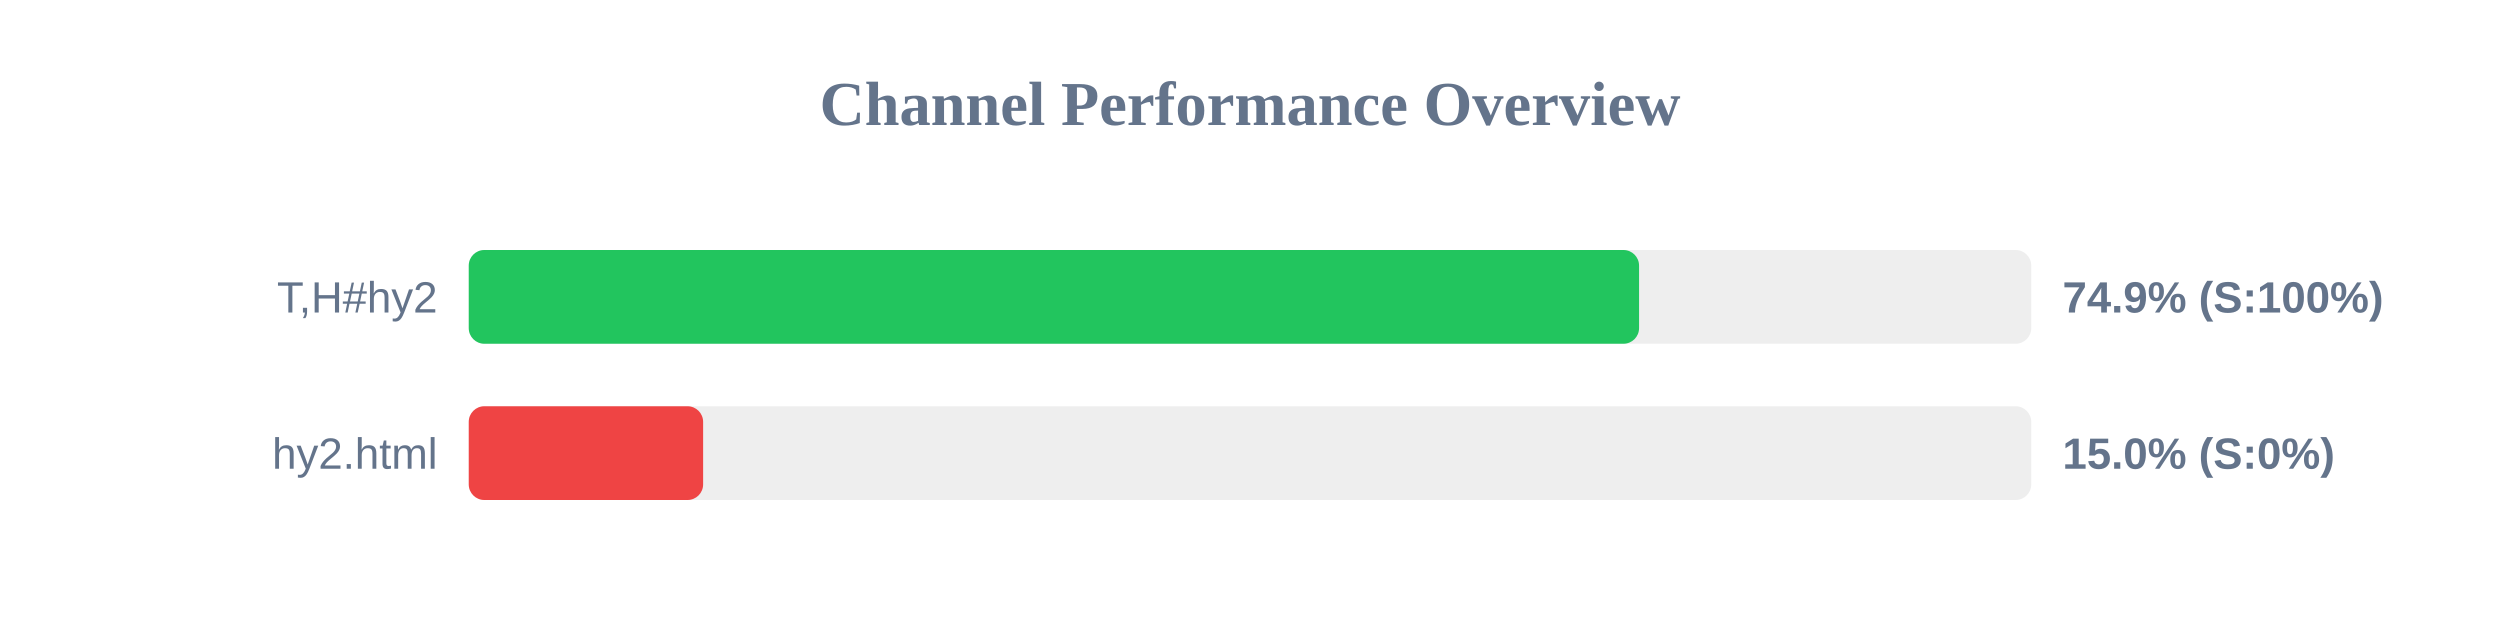
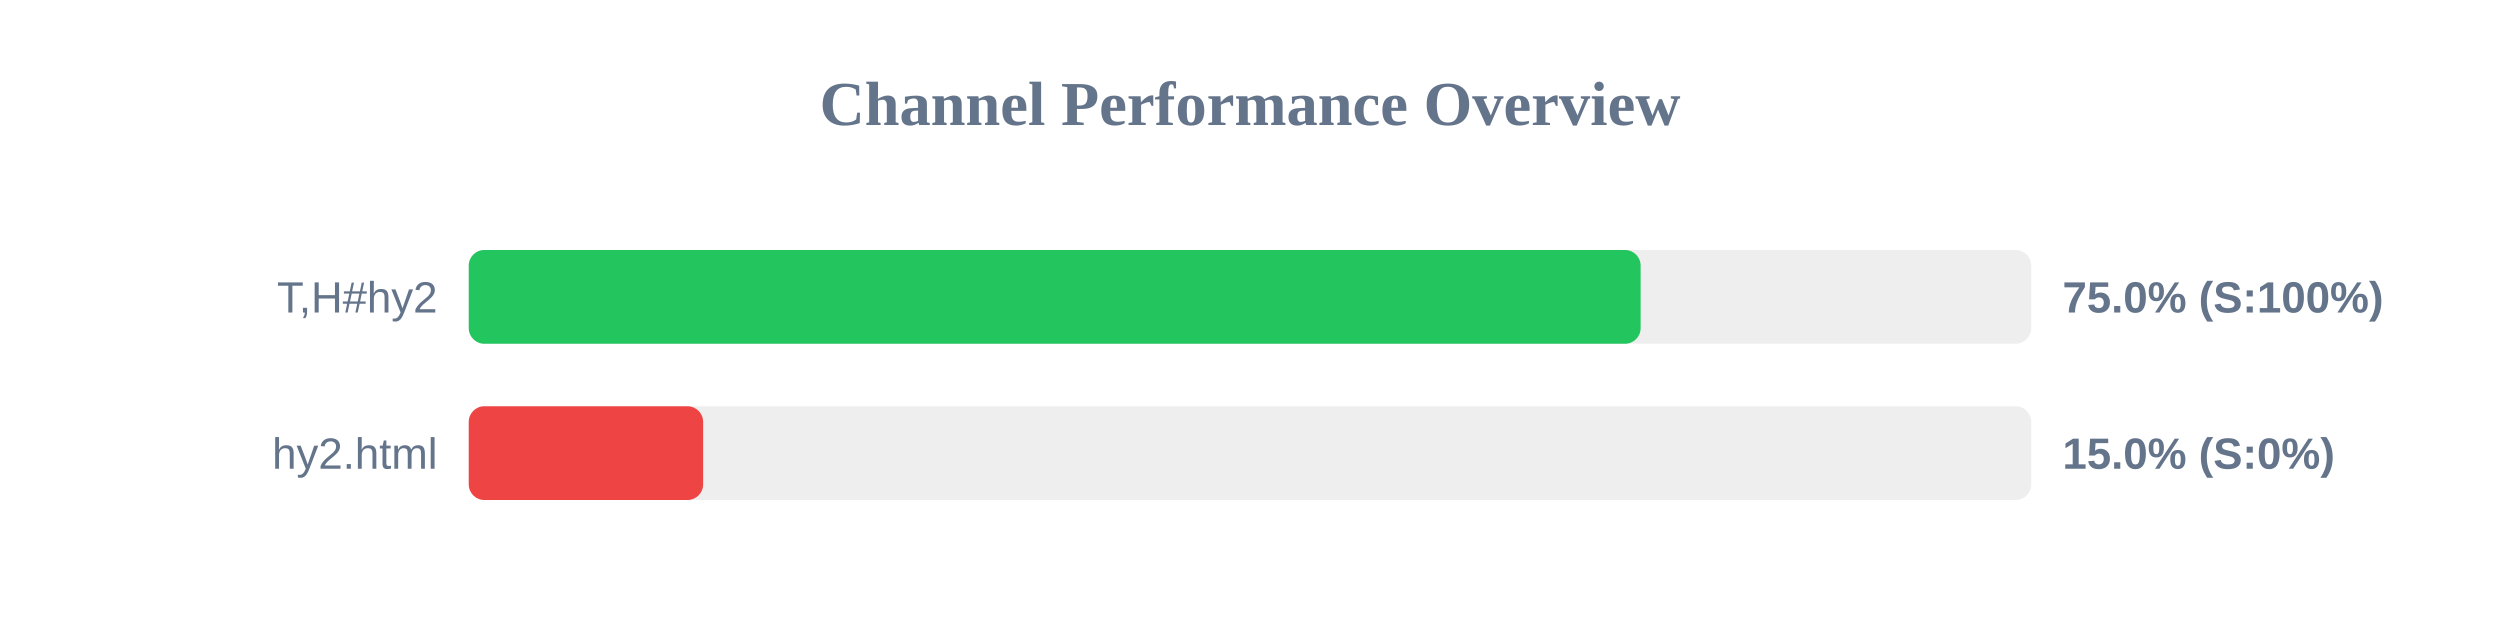
<svg xmlns="http://www.w3.org/2000/svg" width="800" height="200" version="1.1">
  <style>
        .row { font: 14px Arial; fill: #64748b; }
        .score { font: bold 14px Arial; fill: #64748b; }
    </style>
  <text x="400" y="40" text-anchor="middle" font-size="20px" font-weight="bold" fill="#64748b">Channel Performance Overview</text>
  <rect x="150" y="80" width="500" height="30" fill="#eee" rx="5" />
-   <rect x="150" y="80" width="374.5" height="30" fill="#22c55e" rx="5" />
+   <rect x="150" y="80" width="375.0" height="30" fill="#22c55e" rx="5" />
  <text x="140" y="100" text-anchor="end" class="row">T,H#hy2</text>
-   <text x="660" y="100" text-anchor="start" class="score">74.9% (S:100%)</text>
+   <text x="660" y="100" text-anchor="start" class="score">75.0% (S:100%)</text>
  <rect x="150" y="130" width="500" height="30" fill="#eee" rx="5" />
  <rect x="150" y="130" width="75.0" height="30" fill="#ef4444" rx="5" />
  <text x="140" y="150" text-anchor="end" class="row">hy2.html</text>
  <text x="660" y="150" text-anchor="start" class="score">15.0% (S:0%)</text>
</svg>
